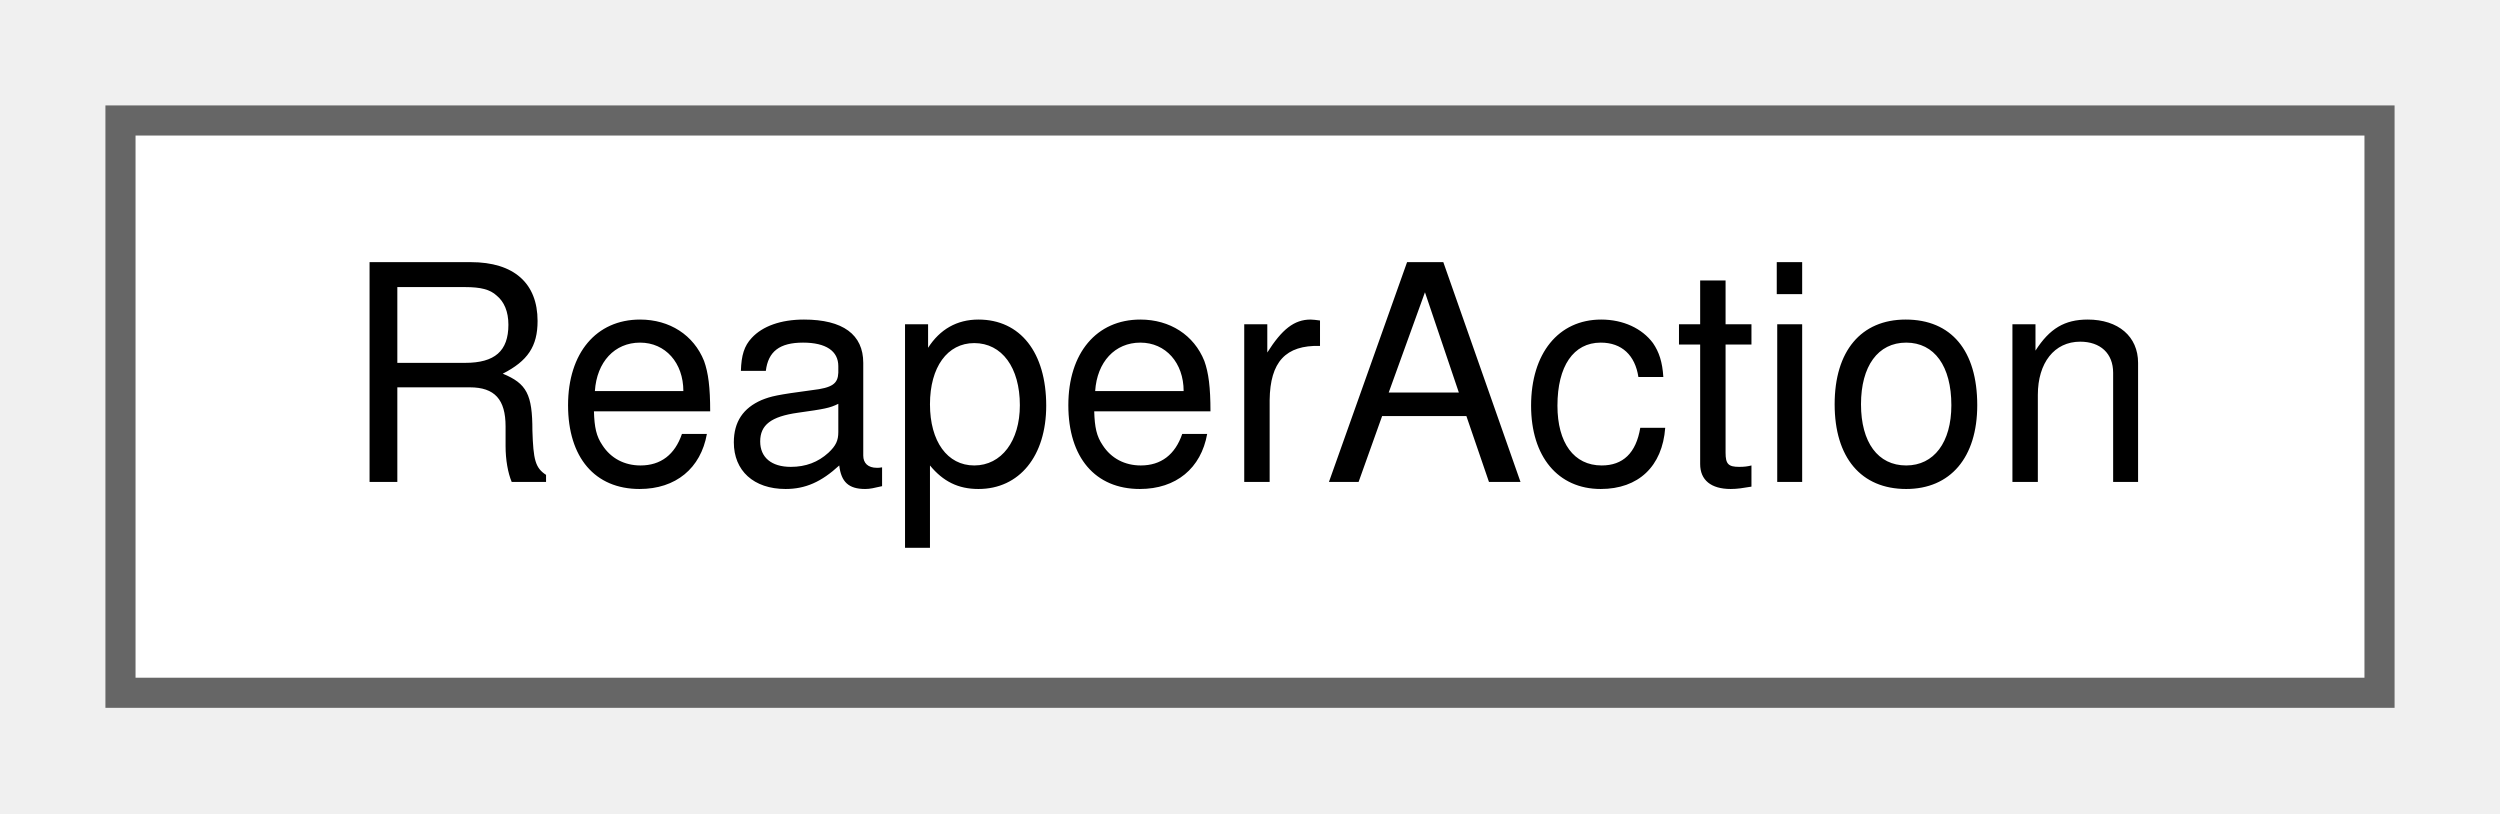
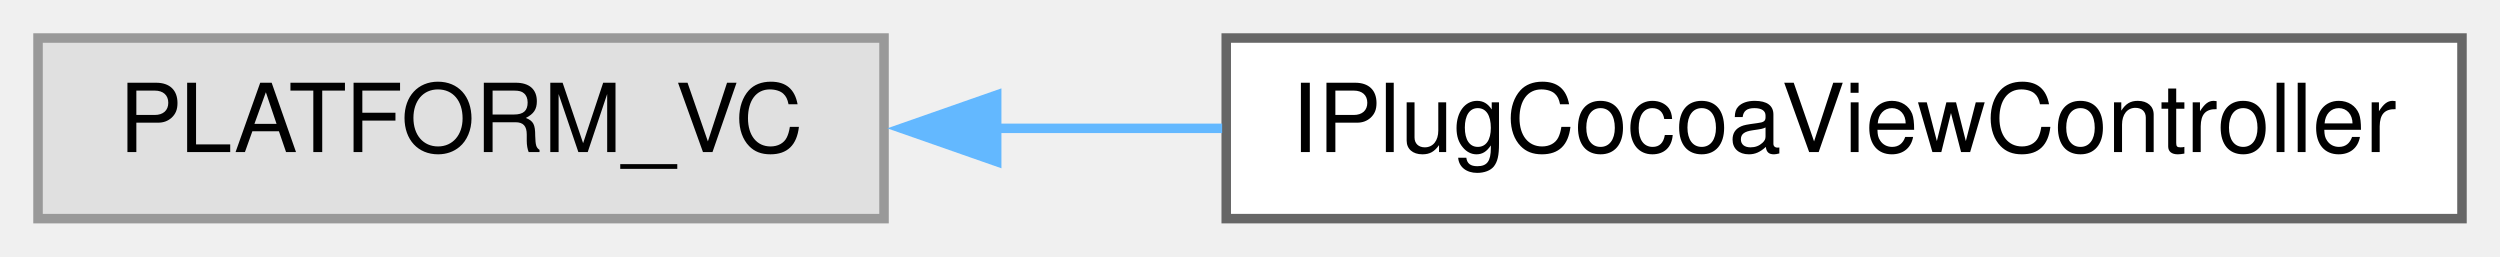
- <svg xmlns="http://www.w3.org/2000/svg" xmlns:xlink="http://www.w3.org/1999/xlink" width="83pt" height="27pt" viewBox="0.00 0.00 83.00 27.00">
+ <svg xmlns="http://www.w3.org/2000/svg" xmlns:xlink="http://www.w3.org/1999/xlink" width="263pt" height="27pt" viewBox="0.00 0.00 263.00 27.00">
  <g id="graph0" class="graph" transform="scale(1 1) rotate(0) translate(4 23)">
    <g id="node1" class="node">
      <g id="a_node1">
-         <a xlink:href="struct_reaper_action.html" target="_top" xlink:title="Helper struct for registering Reaper Actions.">
-           <polygon fill="white" stroke="#666666" points="75,-19 0,-19 0,0 75,0 75,-19" />
-           <text text-anchor="middle" x="37.5" y="-7" font-family="Helvetica,sans-Serif" font-size="10.00">ReaperAction</text>
+         <a xlink:title=" ">
+           <polygon fill="#e0e0e0" stroke="#999999" points="89,-19 0,-19 0,0 89,0 89,-19" />
+           <text text-anchor="middle" x="44.5" y="-7" font-family="Helvetica,sans-Serif" font-size="10.00">PLATFORM_VC</text>
        </a>
      </g>
    </g>
+     <g id="node2" class="node">
+       <g id="a_node2">
+         <a xlink:href="interface_i_plug_cocoa_view_controller.html" target="_top" xlink:title="An objc view controller base which reproduces some functionality from EditorDelegate in objc.">
+           <polygon fill="white" stroke="#666666" points="255,-19 125,-19 125,0 255,0 255,-19" />
+           <text text-anchor="middle" x="190" y="-7" font-family="Helvetica,sans-Serif" font-size="10.00">IPlugCocoaViewController</text>
+         </a>
+       </g>
+     </g>
+     <g id="edge1" class="edge">
+       <path fill="none" stroke="#63b8ff" d="M100.58,-9.5C108.43,-9.5 116.56,-9.5 124.57,-9.5" />
+       <polygon fill="#63b8ff" stroke="#63b8ff" points="100.85,-6 90.85,-9.5 100.85,-13 100.85,-6" />
+     </g>
  </g>
</svg>
